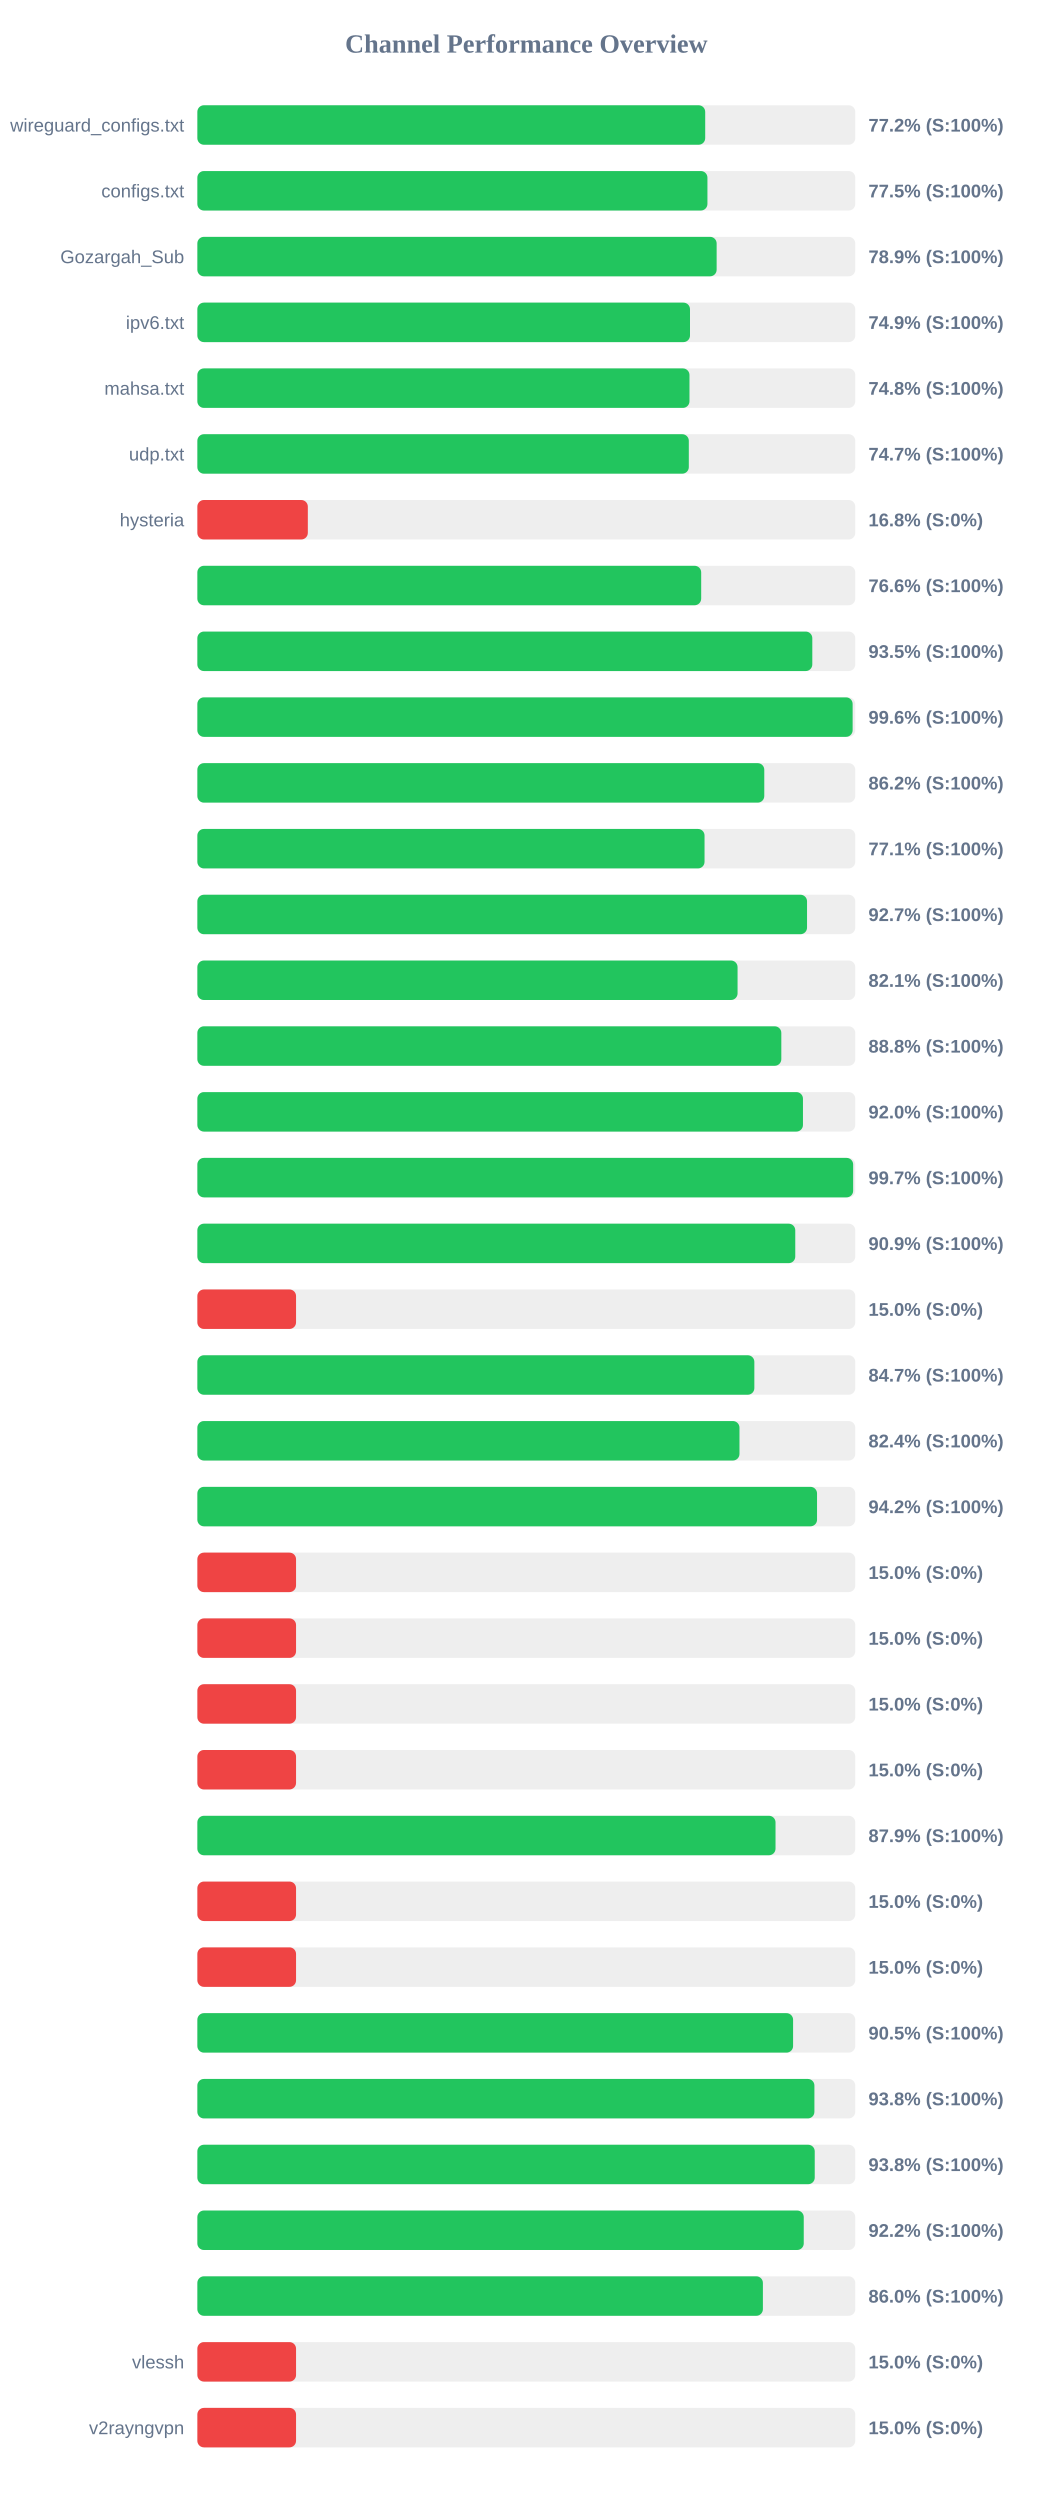
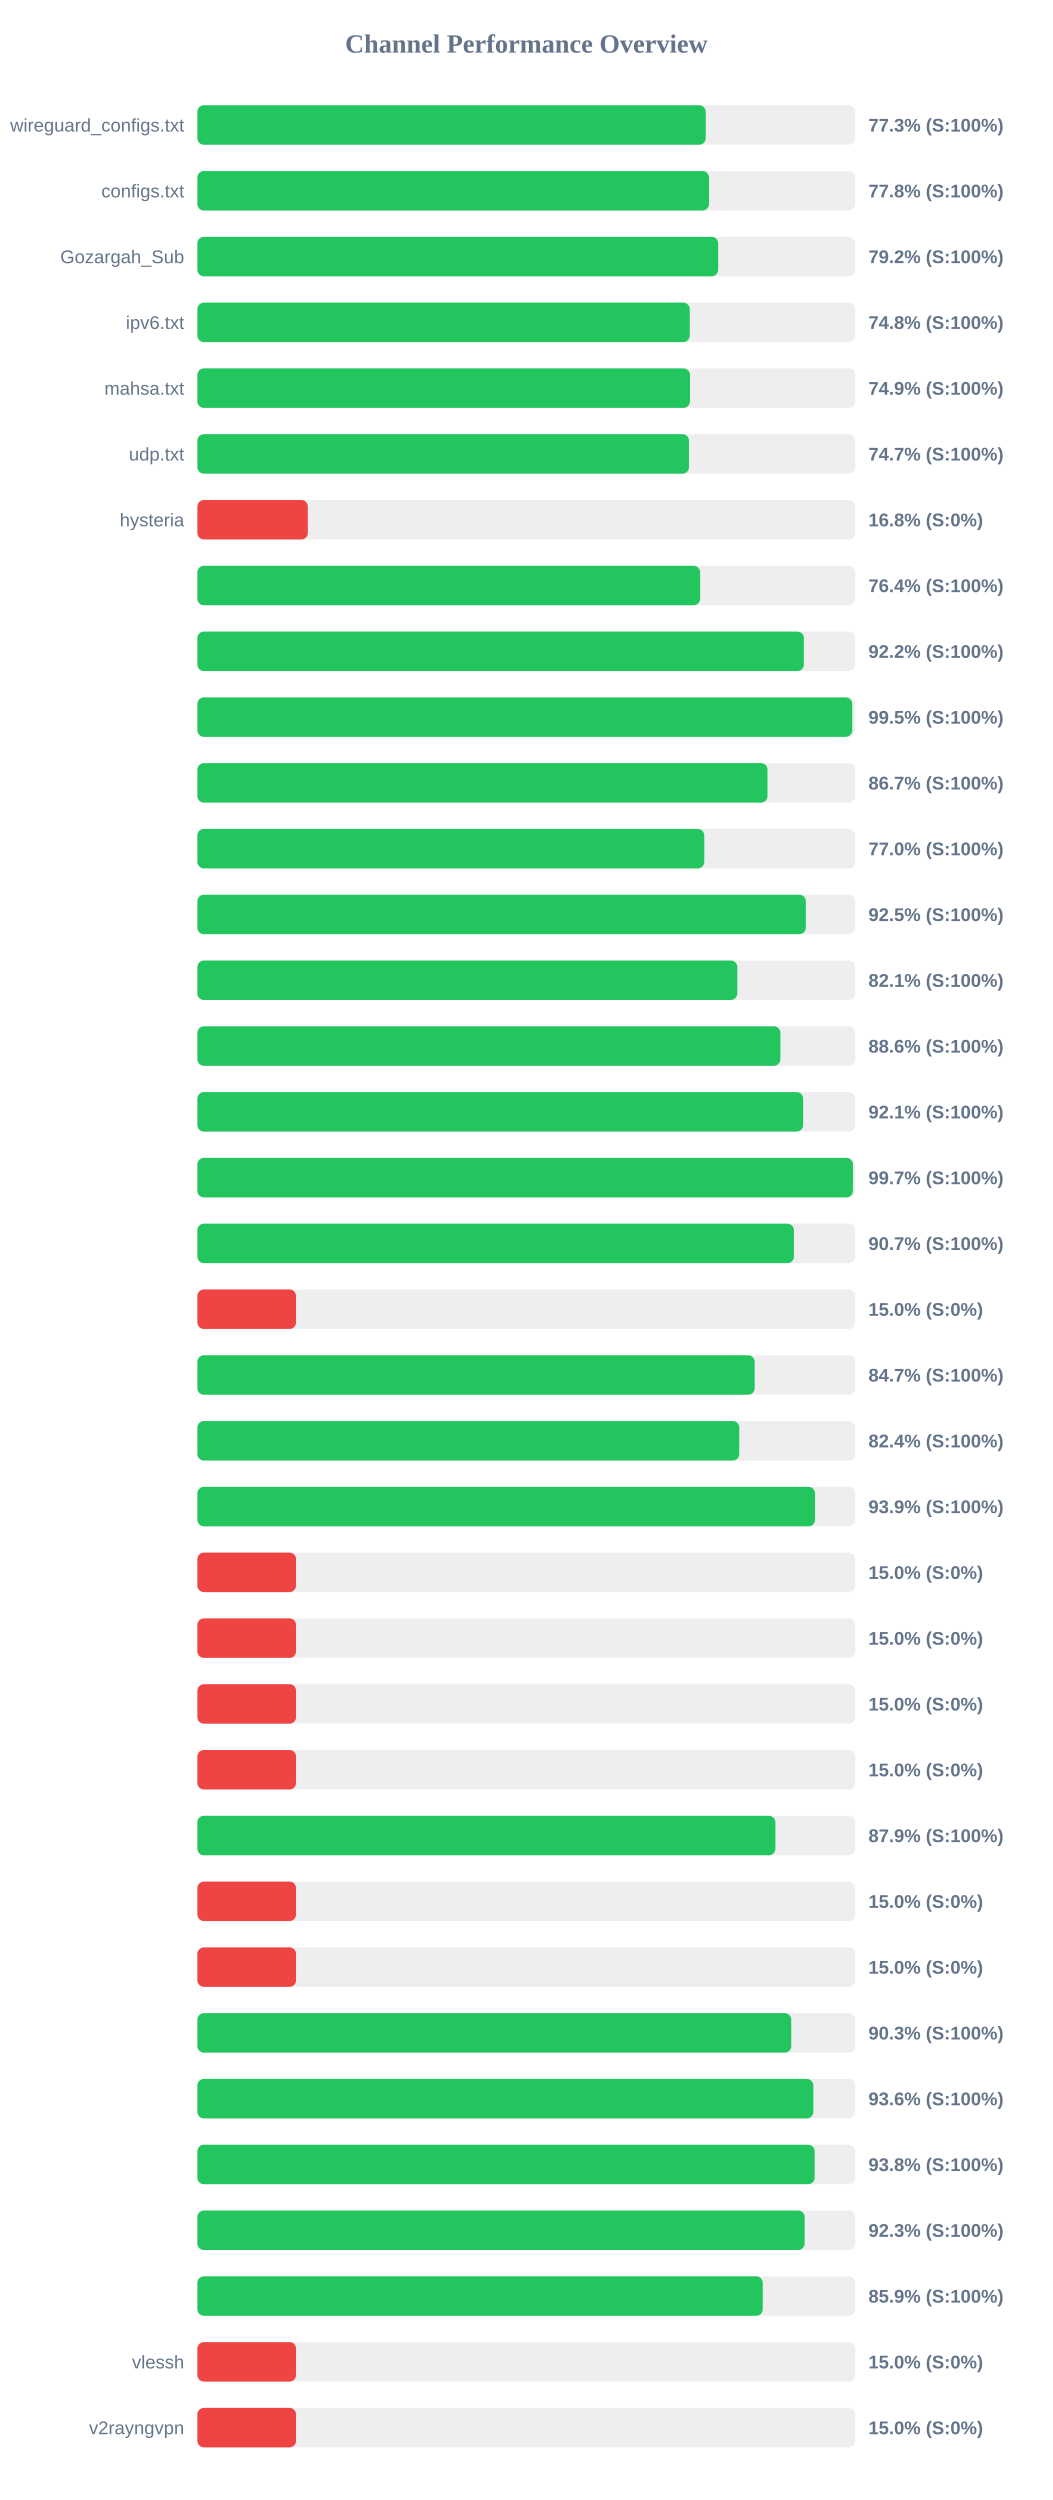
<svg xmlns="http://www.w3.org/2000/svg" width="800" height="1900" version="1.1">
  <style>
        .row { font: 14px Arial; fill: #64748b; }
        .score { font: bold 14px Arial; fill: #64748b; }
    </style>
  <text x="400" y="40" text-anchor="middle" font-size="20px" font-weight="bold" fill="#64748b">Channel Performance Overview</text>
  <rect x="150" y="80" width="500" height="30" fill="#eee" rx="5" />
-   <rect x="150" y="80" width="385.95" height="30" fill="#22c55e" rx="5" />
+   <rect x="150" y="80" width="386.35" height="30" fill="#22c55e" rx="5" />
  <text x="140" y="100" text-anchor="end" class="row">wireguard_configs.txt</text>
-   <text x="660" y="100" text-anchor="start" class="score">77.2% (S:100%)</text>
+   <text x="660" y="100" text-anchor="start" class="score">77.3% (S:100%)</text>
  <rect x="150" y="130" width="500" height="30" fill="#eee" rx="5" />
-   <rect x="150" y="130" width="387.65" height="30" fill="#22c55e" rx="5" />
+   <rect x="150" y="130" width="388.85" height="30" fill="#22c55e" rx="5" />
  <text x="140" y="150" text-anchor="end" class="row">configs.txt</text>
-   <text x="660" y="150" text-anchor="start" class="score">77.5% (S:100%)</text>
+   <text x="660" y="150" text-anchor="start" class="score">77.8% (S:100%)</text>
  <rect x="150" y="180" width="500" height="30" fill="#eee" rx="5" />
-   <rect x="150" y="180" width="394.65" height="30" fill="#22c55e" rx="5" />
+   <rect x="150" y="180" width="395.8" height="30" fill="#22c55e" rx="5" />
  <text x="140" y="200" text-anchor="end" class="row">Gozargah_Sub</text>
-   <text x="660" y="200" text-anchor="start" class="score">78.9% (S:100%)</text>
+   <text x="660" y="200" text-anchor="start" class="score">79.2% (S:100%)</text>
  <rect x="150" y="230" width="500" height="30" fill="#eee" rx="5" />
-   <rect x="150" y="230" width="374.4" height="30" fill="#22c55e" rx="5" />
+   <rect x="150" y="230" width="374.2" height="30" fill="#22c55e" rx="5" />
  <text x="140" y="250" text-anchor="end" class="row">ipv6.txt</text>
-   <text x="660" y="250" text-anchor="start" class="score">74.9% (S:100%)</text>
+   <text x="660" y="250" text-anchor="start" class="score">74.8% (S:100%)</text>
  <rect x="150" y="280" width="500" height="30" fill="#eee" rx="5" />
-   <rect x="150" y="280" width="374.0" height="30" fill="#22c55e" rx="5" />
+   <rect x="150" y="280" width="374.4" height="30" fill="#22c55e" rx="5" />
  <text x="140" y="300" text-anchor="end" class="row">mahsa.txt</text>
-   <text x="660" y="300" text-anchor="start" class="score">74.8% (S:100%)</text>
+   <text x="660" y="300" text-anchor="start" class="score">74.9% (S:100%)</text>
  <rect x="150" y="330" width="500" height="30" fill="#eee" rx="5" />
-   <rect x="150" y="330" width="373.5" height="30" fill="#22c55e" rx="5" />
+   <rect x="150" y="330" width="373.65" height="30" fill="#22c55e" rx="5" />
  <text x="140" y="350" text-anchor="end" class="row">udp.txt</text>
  <text x="660" y="350" text-anchor="start" class="score">74.7% (S:100%)</text>
  <rect x="150" y="380" width="500" height="30" fill="#eee" rx="5" />
  <rect x="150" y="380" width="83.95" height="30" fill="#ef4444" rx="5" />
  <text x="140" y="400" text-anchor="end" class="row">hysteria</text>
  <text x="660" y="400" text-anchor="start" class="score">16.8% (S:0%)</text>
  <rect x="150" y="430" width="500" height="30" fill="#eee" rx="5" />
-   <rect x="150" y="430" width="382.9" height="30" fill="#22c55e" rx="5" />
+   <rect x="150" y="430" width="382.1" height="30" fill="#22c55e" rx="5" />
  <text x="140" y="450" text-anchor="end" class="row" />
-   <text x="660" y="450" text-anchor="start" class="score">76.6% (S:100%)</text>
+   <text x="660" y="450" text-anchor="start" class="score">76.4% (S:100%)</text>
  <rect x="150" y="480" width="500" height="30" fill="#eee" rx="5" />
-   <rect x="150" y="480" width="467.35" height="30" fill="#22c55e" rx="5" />
+   <rect x="150" y="480" width="460.95" height="30" fill="#22c55e" rx="5" />
  <text x="140" y="500" text-anchor="end" class="row" />
-   <text x="660" y="500" text-anchor="start" class="score">93.5% (S:100%)</text>
+   <text x="660" y="500" text-anchor="start" class="score">92.2% (S:100%)</text>
  <rect x="150" y="530" width="500" height="30" fill="#eee" rx="5" />
-   <rect x="150" y="530" width="498.0" height="30" fill="#22c55e" rx="5" />
+   <rect x="150" y="530" width="497.7" height="30" fill="#22c55e" rx="5" />
  <text x="140" y="550" text-anchor="end" class="row" />
-   <text x="660" y="550" text-anchor="start" class="score">99.6% (S:100%)</text>
+   <text x="660" y="550" text-anchor="start" class="score">99.5% (S:100%)</text>
  <rect x="150" y="580" width="500" height="30" fill="#eee" rx="5" />
-   <rect x="150" y="580" width="430.85" height="30" fill="#22c55e" rx="5" />
+   <rect x="150" y="580" width="433.3" height="30" fill="#22c55e" rx="5" />
  <text x="140" y="600" text-anchor="end" class="row" />
-   <text x="660" y="600" text-anchor="start" class="score">86.2% (S:100%)</text>
+   <text x="660" y="600" text-anchor="start" class="score">86.7% (S:100%)</text>
  <rect x="150" y="630" width="500" height="30" fill="#eee" rx="5" />
-   <rect x="150" y="630" width="385.45" height="30" fill="#22c55e" rx="5" />
+   <rect x="150" y="630" width="385.25" height="30" fill="#22c55e" rx="5" />
  <text x="140" y="650" text-anchor="end" class="row" />
-   <text x="660" y="650" text-anchor="start" class="score">77.1% (S:100%)</text>
+   <text x="660" y="650" text-anchor="start" class="score">77.0% (S:100%)</text>
  <rect x="150" y="680" width="500" height="30" fill="#eee" rx="5" />
-   <rect x="150" y="680" width="463.35" height="30" fill="#22c55e" rx="5" />
+   <rect x="150" y="680" width="462.45" height="30" fill="#22c55e" rx="5" />
  <text x="140" y="700" text-anchor="end" class="row" />
-   <text x="660" y="700" text-anchor="start" class="score">92.7% (S:100%)</text>
+   <text x="660" y="700" text-anchor="start" class="score">92.5% (S:100%)</text>
  <rect x="150" y="730" width="500" height="30" fill="#eee" rx="5" />
-   <rect x="150" y="730" width="410.55" height="30" fill="#22c55e" rx="5" />
+   <rect x="150" y="730" width="410.35" height="30" fill="#22c55e" rx="5" />
  <text x="140" y="750" text-anchor="end" class="row" />
  <text x="660" y="750" text-anchor="start" class="score">82.1% (S:100%)</text>
  <rect x="150" y="780" width="500" height="30" fill="#eee" rx="5" />
-   <rect x="150" y="780" width="443.8" height="30" fill="#22c55e" rx="5" />
+   <rect x="150" y="780" width="443.1" height="30" fill="#22c55e" rx="5" />
  <text x="140" y="800" text-anchor="end" class="row" />
-   <text x="660" y="800" text-anchor="start" class="score">88.8% (S:100%)</text>
+   <text x="660" y="800" text-anchor="start" class="score">88.6% (S:100%)</text>
  <rect x="150" y="830" width="500" height="30" fill="#eee" rx="5" />
-   <rect x="150" y="830" width="460.25" height="30" fill="#22c55e" rx="5" />
+   <rect x="150" y="830" width="460.4" height="30" fill="#22c55e" rx="5" />
  <text x="140" y="850" text-anchor="end" class="row" />
-   <text x="660" y="850" text-anchor="start" class="score">92.0% (S:100%)</text>
+   <text x="660" y="850" text-anchor="start" class="score">92.1% (S:100%)</text>
  <rect x="150" y="880" width="500" height="30" fill="#eee" rx="5" />
-   <rect x="150" y="880" width="498.4" height="30" fill="#22c55e" rx="5" />
+   <rect x="150" y="880" width="498.25" height="30" fill="#22c55e" rx="5" />
  <text x="140" y="900" text-anchor="end" class="row" />
  <text x="660" y="900" text-anchor="start" class="score">99.7% (S:100%)</text>
  <rect x="150" y="930" width="500" height="30" fill="#eee" rx="5" />
-   <rect x="150" y="930" width="454.4" height="30" fill="#22c55e" rx="5" />
+   <rect x="150" y="930" width="453.4" height="30" fill="#22c55e" rx="5" />
  <text x="140" y="950" text-anchor="end" class="row" />
-   <text x="660" y="950" text-anchor="start" class="score">90.9% (S:100%)</text>
+   <text x="660" y="950" text-anchor="start" class="score">90.7% (S:100%)</text>
  <rect x="150" y="980" width="500" height="30" fill="#eee" rx="5" />
  <rect x="150" y="980" width="75.0" height="30" fill="#ef4444" rx="5" />
  <text x="140" y="1000" text-anchor="end" class="row" />
  <text x="660" y="1000" text-anchor="start" class="score">15.0% (S:0%)</text>
  <rect x="150" y="1030" width="500" height="30" fill="#eee" rx="5" />
-   <rect x="150" y="1030" width="423.3" height="30" fill="#22c55e" rx="5" />
+   <rect x="150" y="1030" width="423.55" height="30" fill="#22c55e" rx="5" />
  <text x="140" y="1050" text-anchor="end" class="row" />
  <text x="660" y="1050" text-anchor="start" class="score">84.7% (S:100%)</text>
  <rect x="150" y="1080" width="500" height="30" fill="#eee" rx="5" />
-   <rect x="150" y="1080" width="412.0" height="30" fill="#22c55e" rx="5" />
+   <rect x="150" y="1080" width="411.85" height="30" fill="#22c55e" rx="5" />
  <text x="140" y="1100" text-anchor="end" class="row" />
  <text x="660" y="1100" text-anchor="start" class="score">82.4% (S:100%)</text>
  <rect x="150" y="1130" width="500" height="30" fill="#eee" rx="5" />
-   <rect x="150" y="1130" width="470.95" height="30" fill="#22c55e" rx="5" />
+   <rect x="150" y="1130" width="469.45" height="30" fill="#22c55e" rx="5" />
  <text x="140" y="1150" text-anchor="end" class="row" />
-   <text x="660" y="1150" text-anchor="start" class="score">94.2% (S:100%)</text>
+   <text x="660" y="1150" text-anchor="start" class="score">93.9% (S:100%)</text>
  <rect x="150" y="1180" width="500" height="30" fill="#eee" rx="5" />
  <rect x="150" y="1180" width="75.0" height="30" fill="#ef4444" rx="5" />
  <text x="140" y="1200" text-anchor="end" class="row" />
  <text x="660" y="1200" text-anchor="start" class="score">15.0% (S:0%)</text>
  <rect x="150" y="1230" width="500" height="30" fill="#eee" rx="5" />
  <rect x="150" y="1230" width="75.0" height="30" fill="#ef4444" rx="5" />
  <text x="140" y="1250" text-anchor="end" class="row" />
  <text x="660" y="1250" text-anchor="start" class="score">15.0% (S:0%)</text>
  <rect x="150" y="1280" width="500" height="30" fill="#eee" rx="5" />
  <rect x="150" y="1280" width="75.0" height="30" fill="#ef4444" rx="5" />
  <text x="140" y="1300" text-anchor="end" class="row" />
  <text x="660" y="1300" text-anchor="start" class="score">15.0% (S:0%)</text>
  <rect x="150" y="1330" width="500" height="30" fill="#eee" rx="5" />
  <rect x="150" y="1330" width="75.0" height="30" fill="#ef4444" rx="5" />
  <text x="140" y="1350" text-anchor="end" class="row" />
  <text x="660" y="1350" text-anchor="start" class="score">15.0% (S:0%)</text>
  <rect x="150" y="1380" width="500" height="30" fill="#eee" rx="5" />
-   <rect x="150" y="1380" width="439.4" height="30" fill="#22c55e" rx="5" />
+   <rect x="150" y="1380" width="439.3" height="30" fill="#22c55e" rx="5" />
  <text x="140" y="1400" text-anchor="end" class="row" />
  <text x="660" y="1400" text-anchor="start" class="score">87.9% (S:100%)</text>
  <rect x="150" y="1430" width="500" height="30" fill="#eee" rx="5" />
  <rect x="150" y="1430" width="75.0" height="30" fill="#ef4444" rx="5" />
  <text x="140" y="1450" text-anchor="end" class="row" />
  <text x="660" y="1450" text-anchor="start" class="score">15.0% (S:0%)</text>
  <rect x="150" y="1480" width="500" height="30" fill="#eee" rx="5" />
  <rect x="150" y="1480" width="75.0" height="30" fill="#ef4444" rx="5" />
  <text x="140" y="1500" text-anchor="end" class="row" />
  <text x="660" y="1500" text-anchor="start" class="score">15.0% (S:0%)</text>
  <rect x="150" y="1530" width="500" height="30" fill="#eee" rx="5" />
-   <rect x="150" y="1530" width="452.75" height="30" fill="#22c55e" rx="5" />
+   <rect x="150" y="1530" width="451.35" height="30" fill="#22c55e" rx="5" />
  <text x="140" y="1550" text-anchor="end" class="row" />
-   <text x="660" y="1550" text-anchor="start" class="score">90.5% (S:100%)</text>
+   <text x="660" y="1550" text-anchor="start" class="score">90.3% (S:100%)</text>
  <rect x="150" y="1580" width="500" height="30" fill="#eee" rx="5" />
-   <rect x="150" y="1580" width="468.95" height="30" fill="#22c55e" rx="5" />
+   <rect x="150" y="1580" width="468.15" height="30" fill="#22c55e" rx="5" />
  <text x="140" y="1600" text-anchor="end" class="row" />
-   <text x="660" y="1600" text-anchor="start" class="score">93.8% (S:100%)</text>
+   <text x="660" y="1600" text-anchor="start" class="score">93.6% (S:100%)</text>
  <rect x="150" y="1630" width="500" height="30" fill="#eee" rx="5" />
-   <rect x="150" y="1630" width="469.2" height="30" fill="#22c55e" rx="5" />
+   <rect x="150" y="1630" width="469.15" height="30" fill="#22c55e" rx="5" />
  <text x="140" y="1650" text-anchor="end" class="row" />
  <text x="660" y="1650" text-anchor="start" class="score">93.8% (S:100%)</text>
  <rect x="150" y="1680" width="500" height="30" fill="#eee" rx="5" />
-   <rect x="150" y="1680" width="460.85" height="30" fill="#22c55e" rx="5" />
+   <rect x="150" y="1680" width="461.55" height="30" fill="#22c55e" rx="5" />
  <text x="140" y="1700" text-anchor="end" class="row" />
-   <text x="660" y="1700" text-anchor="start" class="score">92.2% (S:100%)</text>
+   <text x="660" y="1700" text-anchor="start" class="score">92.3% (S:100%)</text>
  <rect x="150" y="1730" width="500" height="30" fill="#eee" rx="5" />
-   <rect x="150" y="1730" width="429.8" height="30" fill="#22c55e" rx="5" />
+   <rect x="150" y="1730" width="429.7" height="30" fill="#22c55e" rx="5" />
  <text x="140" y="1750" text-anchor="end" class="row" />
-   <text x="660" y="1750" text-anchor="start" class="score">86.0% (S:100%)</text>
+   <text x="660" y="1750" text-anchor="start" class="score">85.9% (S:100%)</text>
  <rect x="150" y="1780" width="500" height="30" fill="#eee" rx="5" />
  <rect x="150" y="1780" width="75.0" height="30" fill="#ef4444" rx="5" />
  <text x="140" y="1800" text-anchor="end" class="row">vlessh</text>
  <text x="660" y="1800" text-anchor="start" class="score">15.0% (S:0%)</text>
  <rect x="150" y="1830" width="500" height="30" fill="#eee" rx="5" />
  <rect x="150" y="1830" width="75.0" height="30" fill="#ef4444" rx="5" />
  <text x="140" y="1850" text-anchor="end" class="row">v2rayngvpn</text>
  <text x="660" y="1850" text-anchor="start" class="score">15.0% (S:0%)</text>
</svg>
